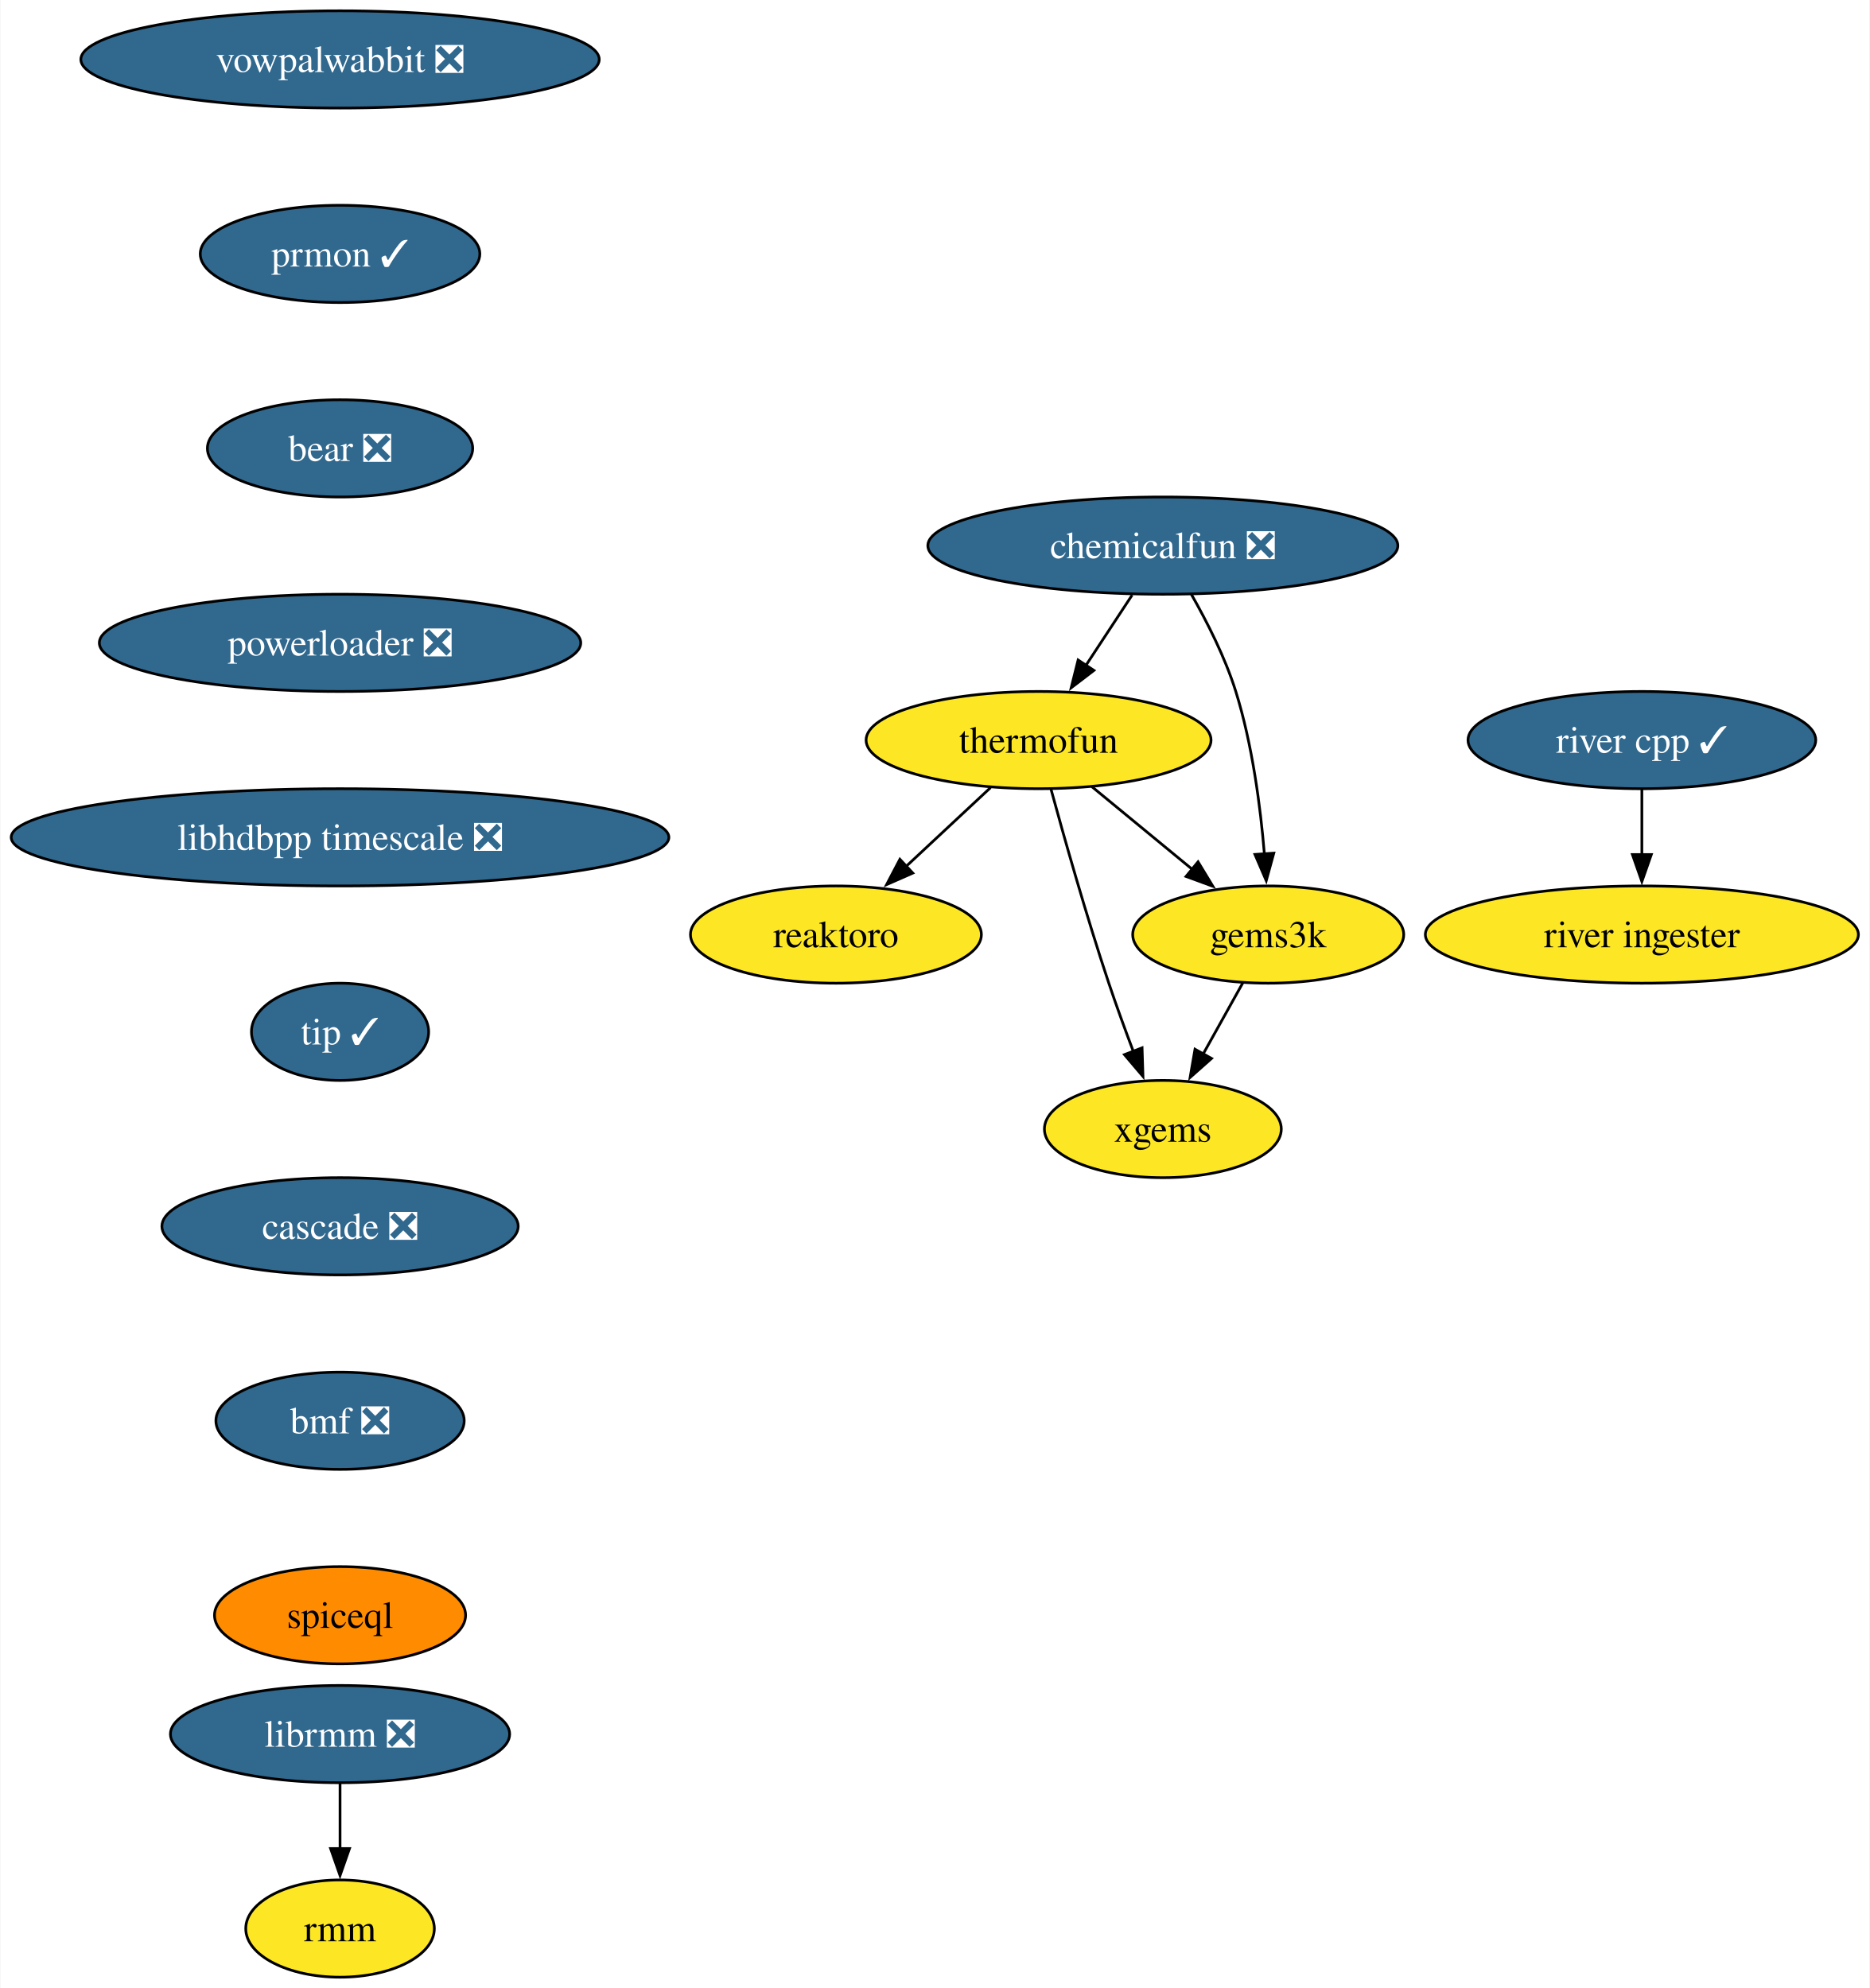
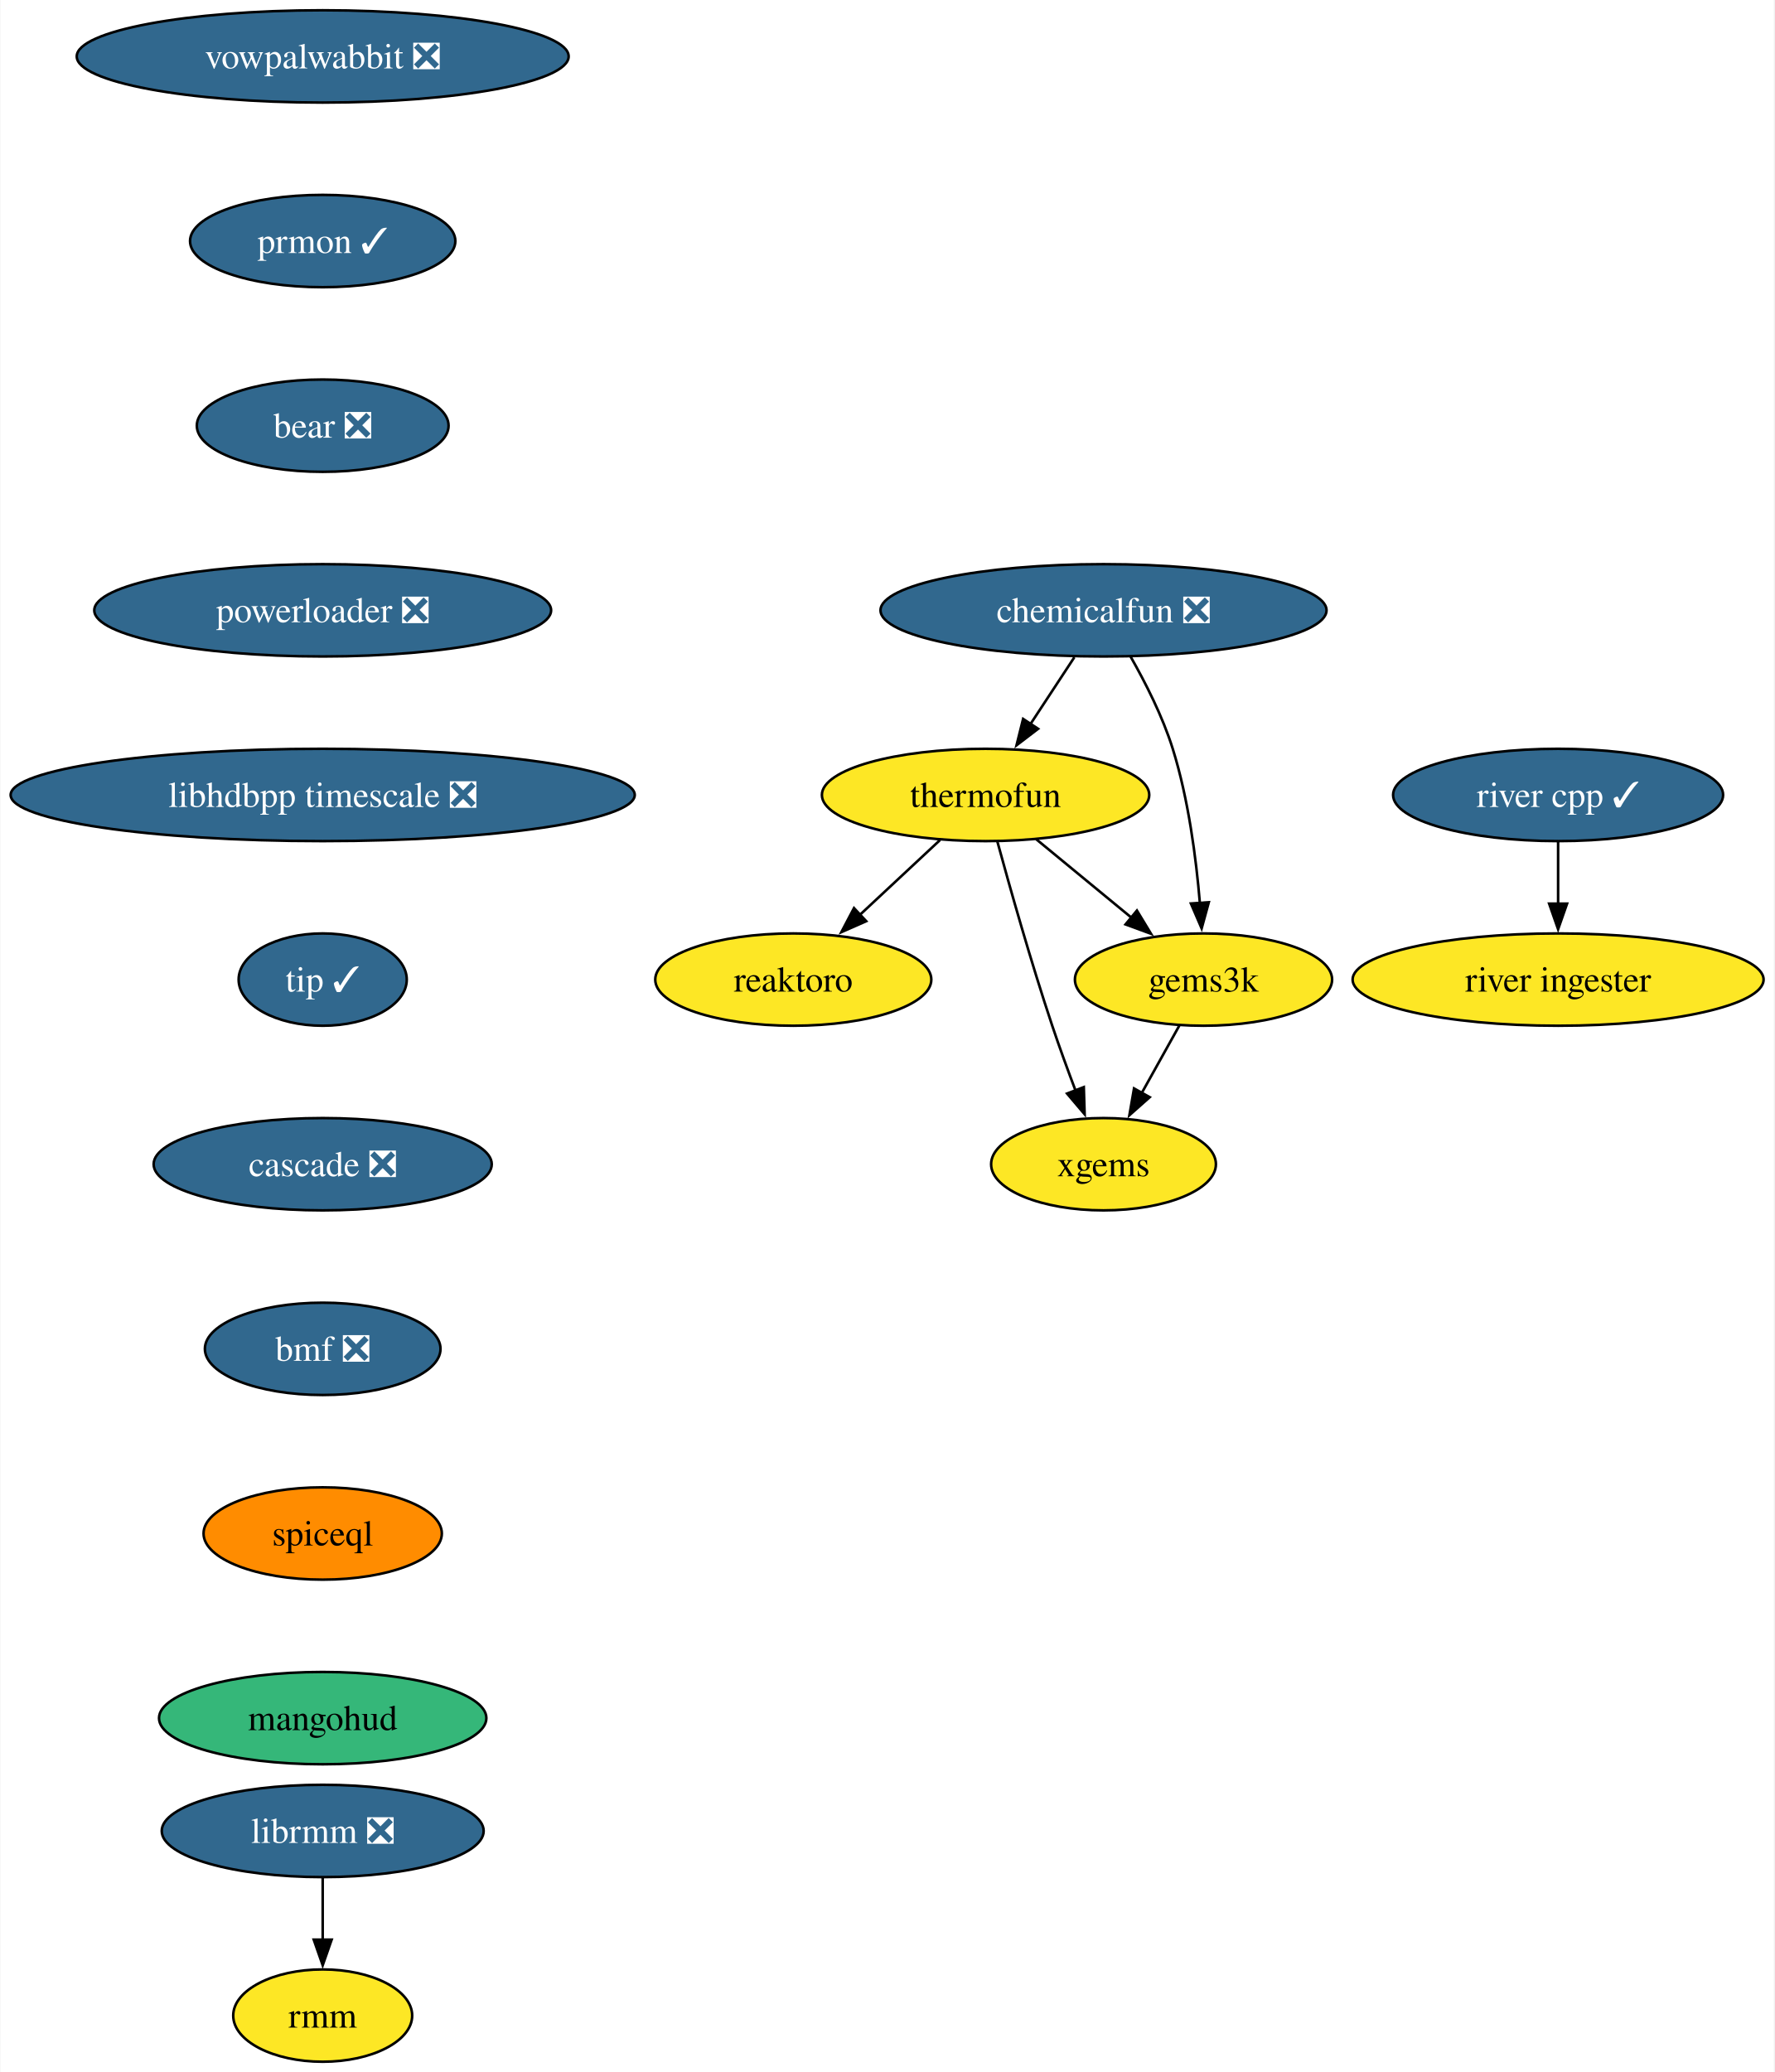
- <svg xmlns="http://www.w3.org/2000/svg" xmlns:xlink="http://www.w3.org/1999/xlink" width="692pt" height="736pt" viewBox="0.00 0.00 691.70 736.00">
-   <g id="graph0" class="graph" transform="scale(1 1) rotate(0) translate(4 732)">
-     <polygon fill="white" stroke="none" points="-4,4 -4,-732 687.7,-732 687.7,4 -4,4" />
+ <svg xmlns="http://www.w3.org/2000/svg" xmlns:xlink="http://www.w3.org/1999/xlink" width="692pt" height="808pt" viewBox="0.00 0.00 691.70 808.00">
+   <g id="graph0" class="graph" transform="scale(1 1) rotate(0) translate(4 804)">
+     <polygon fill="white" stroke="none" points="-4,4 -4,-804 687.7,-804 687.7,4 -4,4" />
    <g id="node1" class="node">
      <g id="a_node1">
        <a xlink:href="https://github.com/conda-forge/reaktoro-feedstock" xlink:title="reaktoro">
-           <ellipse fill="#fde725" stroke="black" cx="305.25" cy="-386" rx="53.84" ry="18" />
-           <text text-anchor="middle" x="305.25" y="-381.32" font-family="Times,serif" font-size="14.00">reaktoro</text>
+           <ellipse fill="#fde725" stroke="black" cx="305.25" cy="-422" rx="53.84" ry="18" />
+           <text text-anchor="middle" x="305.25" y="-417.32" font-family="Times,serif" font-size="14.00">reaktoro</text>
        </a>
      </g>
    </g>
    <g id="node2" class="node">
      <g id="a_node2">
        <a xlink:href="https://github.com/conda-forge/thermofun-feedstock" xlink:title="thermofun">
-           <ellipse fill="#fde725" stroke="black" cx="380.25" cy="-458" rx="63.84" ry="18" />
-           <text text-anchor="middle" x="380.25" y="-453.32" font-family="Times,serif" font-size="14.00">thermofun</text>
+           <ellipse fill="#fde725" stroke="black" cx="380.25" cy="-494" rx="63.84" ry="18" />
+           <text text-anchor="middle" x="380.25" y="-489.32" font-family="Times,serif" font-size="14.00">thermofun</text>
        </a>
      </g>
    </g>
    <g id="edge1" class="edge">
-       <path fill="none" stroke="black" d="M362.48,-440.41C353.14,-431.69 341.52,-420.85 331.19,-411.21" />
-       <polygon fill="black" stroke="black" points="333.7,-408.77 324,-404.5 328.93,-413.88 333.7,-408.77" />
+       <path fill="none" stroke="black" d="M362.48,-476.41C353.14,-467.69 341.52,-456.85 331.19,-447.21" />
+       <polygon fill="black" stroke="black" points="333.7,-444.77 324,-440.5 328.93,-449.88 333.7,-444.77" />
    </g>
    <g id="node3" class="node">
      <g id="a_node3">
        <a xlink:href="https://github.com/conda-forge/gems3k-feedstock" xlink:title="gems3k">
-           <ellipse fill="#fde725" stroke="black" cx="465.25" cy="-386" rx="50.16" ry="18" />
-           <text text-anchor="middle" x="465.25" y="-381.32" font-family="Times,serif" font-size="14.00">gems3k</text>
+           <ellipse fill="#fde725" stroke="black" cx="465.25" cy="-422" rx="50.16" ry="18" />
+           <text text-anchor="middle" x="465.25" y="-417.32" font-family="Times,serif" font-size="14.00">gems3k</text>
        </a>
      </g>
    </g>
    <g id="edge2" class="edge">
-       <path fill="none" stroke="black" d="M399.97,-440.76C410.99,-431.69 424.91,-420.22 437.07,-410.21" />
-       <polygon fill="black" stroke="black" points="439.28,-412.93 444.77,-403.87 434.83,-407.52 439.28,-412.93" />
+       <path fill="none" stroke="black" d="M399.97,-476.76C410.99,-467.69 424.91,-456.22 437.07,-446.21" />
+       <polygon fill="black" stroke="black" points="439.28,-448.93 444.77,-439.87 434.83,-443.52 439.28,-448.93" />
    </g>
    <g id="node4" class="node">
      <g id="a_node4">
        <a xlink:href="https://github.com/conda-forge/xgems-feedstock" xlink:title="xgems">
-           <ellipse fill="#fde725" stroke="black" cx="426.25" cy="-314" rx="43.84" ry="18" />
-           <text text-anchor="middle" x="426.25" y="-309.32" font-family="Times,serif" font-size="14.00">xgems</text>
+           <ellipse fill="#fde725" stroke="black" cx="426.25" cy="-350" rx="43.84" ry="18" />
+           <text text-anchor="middle" x="426.25" y="-345.32" font-family="Times,serif" font-size="14.00">xgems</text>
        </a>
      </g>
    </g>
    <g id="edge3" class="edge">
-       <path fill="none" stroke="black" d="M384.85,-439.82C389.77,-421.8 397.99,-392.73 406.25,-368 409.04,-359.66 412.32,-350.69 415.4,-342.54" />
-       <polygon fill="black" stroke="black" points="418.56,-344.07 418.89,-333.48 412.03,-341.56 418.56,-344.07" />
+       <path fill="none" stroke="black" d="M384.85,-475.82C389.77,-457.8 397.99,-428.73 406.25,-404 409.04,-395.66 412.32,-386.69 415.4,-378.54" />
+       <polygon fill="black" stroke="black" points="418.56,-380.07 418.89,-369.48 412.03,-377.56 418.56,-380.07" />
    </g>
    <g id="edge4" class="edge">
-       <path fill="none" stroke="black" d="M455.81,-368.05C451.4,-360.14 446.05,-350.54 441.12,-341.69" />
-       <polygon fill="black" stroke="black" points="444.27,-340.14 436.34,-333.11 438.15,-343.55 444.27,-340.14" />
+       <path fill="none" stroke="black" d="M455.81,-404.05C451.4,-396.14 446.05,-386.54 441.12,-377.69" />
+       <polygon fill="black" stroke="black" points="444.27,-376.14 436.34,-369.11 438.15,-379.55 444.27,-376.14" />
    </g>
    <g id="node5" class="node">
      <g id="a_node5">
        <a xlink:href="https://github.com/conda-forge/vowpalwabbit-feedstock/pull/82" xlink:title="vowpalwabbit ❎">
-           <ellipse fill="#31688e" stroke="black" cx="121.71" cy="-710" rx="95.93" ry="18" />
-           <text text-anchor="middle" x="121.71" y="-705.33" font-family="Times,serif" font-size="14.00" fill="white">vowpalwabbit ❎</text>
+           <ellipse fill="#31688e" stroke="black" cx="121.71" cy="-782" rx="95.93" ry="18" />
+           <text text-anchor="middle" x="121.71" y="-777.33" font-family="Times,serif" font-size="14.00" fill="white">vowpalwabbit ❎</text>
        </a>
      </g>
    </g>
    <g id="node6" class="node">
      <g id="a_node6">
        <a xlink:href="https://github.com/conda-forge/prmon-feedstock/pull/20" xlink:title="prmon ✓">
-           <ellipse fill="#31688e" stroke="black" cx="121.71" cy="-638" rx="51.74" ry="18" />
-           <text text-anchor="middle" x="121.71" y="-633.33" font-family="Times,serif" font-size="14.00" fill="white">prmon ✓</text>
+           <ellipse fill="#31688e" stroke="black" cx="121.71" cy="-710" rx="51.74" ry="18" />
+           <text text-anchor="middle" x="121.71" y="-705.33" font-family="Times,serif" font-size="14.00" fill="white">prmon ✓</text>
        </a>
      </g>
    </g>
    <g id="node7" class="node">
      <g id="a_node7">
        <a xlink:href="https://github.com/conda-forge/bear-feedstock/pull/49" xlink:title="bear ❎">
-           <ellipse fill="#31688e" stroke="black" cx="121.71" cy="-566" rx="49.1" ry="18" />
-           <text text-anchor="middle" x="121.71" y="-561.33" font-family="Times,serif" font-size="14.00" fill="white">bear ❎</text>
+           <ellipse fill="#31688e" stroke="black" cx="121.71" cy="-638" rx="49.1" ry="18" />
+           <text text-anchor="middle" x="121.71" y="-633.33" font-family="Times,serif" font-size="14.00" fill="white">bear ❎</text>
        </a>
      </g>
    </g>
    <g id="node10" class="node">
      <g id="a_node10">
        <a xlink:href="https://github.com/conda-forge/powerloader-feedstock/pull/29" xlink:title="powerloader ❎">
-           <ellipse fill="#31688e" stroke="black" cx="121.71" cy="-494" rx="89.09" ry="18" />
-           <text text-anchor="middle" x="121.71" y="-489.32" font-family="Times,serif" font-size="14.00" fill="white">powerloader ❎</text>
+           <ellipse fill="#31688e" stroke="black" cx="121.71" cy="-566" rx="89.09" ry="18" />
+           <text text-anchor="middle" x="121.71" y="-561.33" font-family="Times,serif" font-size="14.00" fill="white">powerloader ❎</text>
        </a>
      </g>
    </g>
    <g id="node8" class="node">
      <g id="a_node8">
        <a xlink:href="https://github.com/conda-forge/librmm-feedstock/pull/67" xlink:title="librmm ❎">
          <ellipse fill="#31688e" stroke="black" cx="121.71" cy="-90" rx="62.78" ry="18" />
          <text text-anchor="middle" x="121.71" y="-85.33" font-family="Times,serif" font-size="14.00" fill="white">librmm ❎</text>
        </a>
      </g>
    </g>
    <g id="node9" class="node">
      <g id="a_node9">
        <a xlink:href="https://github.com/conda-forge/rmm-feedstock" xlink:title="rmm">
          <ellipse fill="#fde725" stroke="black" cx="121.71" cy="-18" rx="34.9" ry="18" />
          <text text-anchor="middle" x="121.71" y="-13.32" font-family="Times,serif" font-size="14.00">rmm</text>
        </a>
      </g>
    </g>
    <g id="edge7" class="edge">
      <path fill="none" stroke="black" d="M121.71,-71.7C121.71,-64.41 121.71,-55.73 121.71,-47.54" />
      <polygon fill="black" stroke="black" points="125.21,-47.62 121.71,-37.62 118.21,-47.62 125.21,-47.62" />
    </g>
    <g id="node14" class="node">
      <g id="a_node14">
        <a xlink:href="https://github.com/conda-forge/libhdbpp-timescale-feedstock/pull/14" xlink:title="libhdbpp timescale ❎">
-           <ellipse fill="#31688e" stroke="black" cx="121.71" cy="-422" rx="121.71" ry="18" />
-           <text text-anchor="middle" x="121.71" y="-417.32" font-family="Times,serif" font-size="14.00" fill="white">libhdbpp timescale ❎</text>
+           <ellipse fill="#31688e" stroke="black" cx="121.71" cy="-494" rx="121.71" ry="18" />
+           <text text-anchor="middle" x="121.71" y="-489.32" font-family="Times,serif" font-size="14.00" fill="white">libhdbpp timescale ❎</text>
        </a>
      </g>
    </g>
    <g id="node11" class="node">
      <g id="a_node11">
        <a xlink:href="https://github.com/conda-forge/chemicalfun-feedstock/pull/18" xlink:title="chemicalfun ❎">
-           <ellipse fill="#31688e" stroke="black" cx="426.25" cy="-530" rx="86.98" ry="18" />
-           <text text-anchor="middle" x="426.25" y="-525.33" font-family="Times,serif" font-size="14.00" fill="white">chemicalfun ❎</text>
+           <ellipse fill="#31688e" stroke="black" cx="426.25" cy="-566" rx="86.98" ry="18" />
+           <text text-anchor="middle" x="426.25" y="-561.33" font-family="Times,serif" font-size="14.00" fill="white">chemicalfun ❎</text>
        </a>
      </g>
    </g>
    <g id="edge9" class="edge">
-       <path fill="none" stroke="black" d="M414.88,-511.7C409.7,-503.81 403.45,-494.3 397.7,-485.55" />
-       <polygon fill="black" stroke="black" points="400.74,-483.8 392.32,-477.37 394.89,-487.65 400.74,-483.8" />
+       <path fill="none" stroke="black" d="M414.88,-547.7C409.7,-539.81 403.45,-530.3 397.7,-521.55" />
+       <polygon fill="black" stroke="black" points="400.74,-519.8 392.32,-513.37 394.89,-523.65 400.74,-519.8" />
    </g>
    <g id="edge10" class="edge">
-       <path fill="none" stroke="black" d="M436.8,-511.96C442.56,-501.87 449.31,-488.62 453.25,-476 459.37,-456.41 462.37,-433.44 463.84,-415.74" />
-       <polygon fill="black" stroke="black" points="467.32,-416.16 464.52,-405.94 460.33,-415.67 467.32,-416.16" />
+       <path fill="none" stroke="black" d="M436.8,-547.96C442.56,-537.87 449.31,-524.62 453.25,-512 459.37,-492.41 462.37,-469.44 463.84,-451.74" />
+       <polygon fill="black" stroke="black" points="467.32,-452.16 464.52,-441.94 460.33,-451.67 467.32,-452.16" />
    </g>
    <g id="node12" class="node">
      <g id="a_node12">
        <a xlink:href="https://github.com/conda-forge/river-cpp-feedstock/pull/26" xlink:title="river cpp ✓">
-           <ellipse fill="#31688e" stroke="black" cx="603.55" cy="-458" rx="64.36" ry="18" />
-           <text text-anchor="middle" x="603.55" y="-453.32" font-family="Times,serif" font-size="14.00" fill="white">river cpp ✓</text>
+           <ellipse fill="#31688e" stroke="black" cx="603.55" cy="-494" rx="64.36" ry="18" />
+           <text text-anchor="middle" x="603.55" y="-489.32" font-family="Times,serif" font-size="14.00" fill="white">river cpp ✓</text>
        </a>
      </g>
    </g>
    <g id="node13" class="node">
      <g id="a_node13">
        <a xlink:href="https://github.com/conda-forge/river-ingester-feedstock" xlink:title="river ingester">
-           <ellipse fill="#fde725" stroke="black" cx="603.55" cy="-386" rx="80.14" ry="18" />
-           <text text-anchor="middle" x="603.55" y="-381.32" font-family="Times,serif" font-size="14.00">river ingester</text>
+           <ellipse fill="#fde725" stroke="black" cx="603.55" cy="-422" rx="80.14" ry="18" />
+           <text text-anchor="middle" x="603.55" y="-417.32" font-family="Times,serif" font-size="14.00">river ingester</text>
        </a>
      </g>
    </g>
    <g id="edge11" class="edge">
-       <path fill="none" stroke="black" d="M603.55,-439.7C603.55,-432.41 603.55,-423.73 603.55,-415.54" />
-       <polygon fill="black" stroke="black" points="607.05,-415.62 603.55,-405.62 600.05,-415.62 607.05,-415.62" />
+       <path fill="none" stroke="black" d="M603.55,-475.7C603.55,-468.41 603.55,-459.73 603.55,-451.54" />
+       <polygon fill="black" stroke="black" points="607.05,-451.62 603.55,-441.62 600.05,-451.62 607.05,-451.62" />
    </g>
    <g id="node15" class="node">
      <g id="a_node15">
        <a xlink:href="https://github.com/conda-forge/tip-feedstock/pull/31" xlink:title="tip ✓">
-           <ellipse fill="#31688e" stroke="black" cx="121.71" cy="-350" rx="32.79" ry="18" />
-           <text text-anchor="middle" x="121.71" y="-345.32" font-family="Times,serif" font-size="14.00" fill="white">tip ✓</text>
+           <ellipse fill="#31688e" stroke="black" cx="121.71" cy="-422" rx="32.79" ry="18" />
+           <text text-anchor="middle" x="121.71" y="-417.32" font-family="Times,serif" font-size="14.00" fill="white">tip ✓</text>
        </a>
      </g>
    </g>
    <g id="node16" class="node">
      <g id="a_node16">
        <a xlink:href="https://github.com/conda-forge/cascade-feedstock/pull/22" xlink:title="cascade ❎">
-           <ellipse fill="#31688e" stroke="black" cx="121.71" cy="-278" rx="65.94" ry="18" />
-           <text text-anchor="middle" x="121.71" y="-273.32" font-family="Times,serif" font-size="14.00" fill="white">cascade ❎</text>
+           <ellipse fill="#31688e" stroke="black" cx="121.71" cy="-350" rx="65.94" ry="18" />
+           <text text-anchor="middle" x="121.71" y="-345.32" font-family="Times,serif" font-size="14.00" fill="white">cascade ❎</text>
        </a>
      </g>
    </g>
    <g id="node17" class="node">
      <g id="a_node17">
        <a xlink:href="https://github.com/conda-forge/bmf-feedstock/pull/28" xlink:title="bmf ❎">
-           <ellipse fill="#31688e" stroke="black" cx="121.71" cy="-206" rx="45.95" ry="18" />
-           <text text-anchor="middle" x="121.71" y="-201.33" font-family="Times,serif" font-size="14.00" fill="white">bmf ❎</text>
+           <ellipse fill="#31688e" stroke="black" cx="121.71" cy="-278" rx="45.95" ry="18" />
+           <text text-anchor="middle" x="121.71" y="-273.32" font-family="Times,serif" font-size="14.00" fill="white">bmf ❎</text>
        </a>
      </g>
    </g>
    <g id="node18" class="node">
      <g id="a_node18">
        <a xlink:href="https://github.com/conda-forge/spiceql-feedstock" xlink:title="spiceql">
-           <ellipse fill="#ff8c00" stroke="black" cx="121.71" cy="-134" rx="46.47" ry="18" />
-           <text text-anchor="middle" x="121.71" y="-129.32" font-family="Times,serif" font-size="14.00">spiceql</text>
+           <ellipse fill="#ff8c00" stroke="black" cx="121.71" cy="-206" rx="46.47" ry="18" />
+           <text text-anchor="middle" x="121.71" y="-201.33" font-family="Times,serif" font-size="14.00">spiceql</text>
+         </a>
+       </g>
+     </g>
+     <g id="node19" class="node">
+       <g id="a_node19">
+         <a xlink:href="https://github.com/conda-forge/mangohud-feedstock" xlink:title="mangohud">
+           <ellipse fill="#35b779" stroke="black" cx="121.71" cy="-134" rx="63.84" ry="18" />
+           <text text-anchor="middle" x="121.71" y="-129.32" font-family="Times,serif" font-size="14.00">mangohud</text>
        </a>
      </g>
    </g>
  </g>
</svg>
